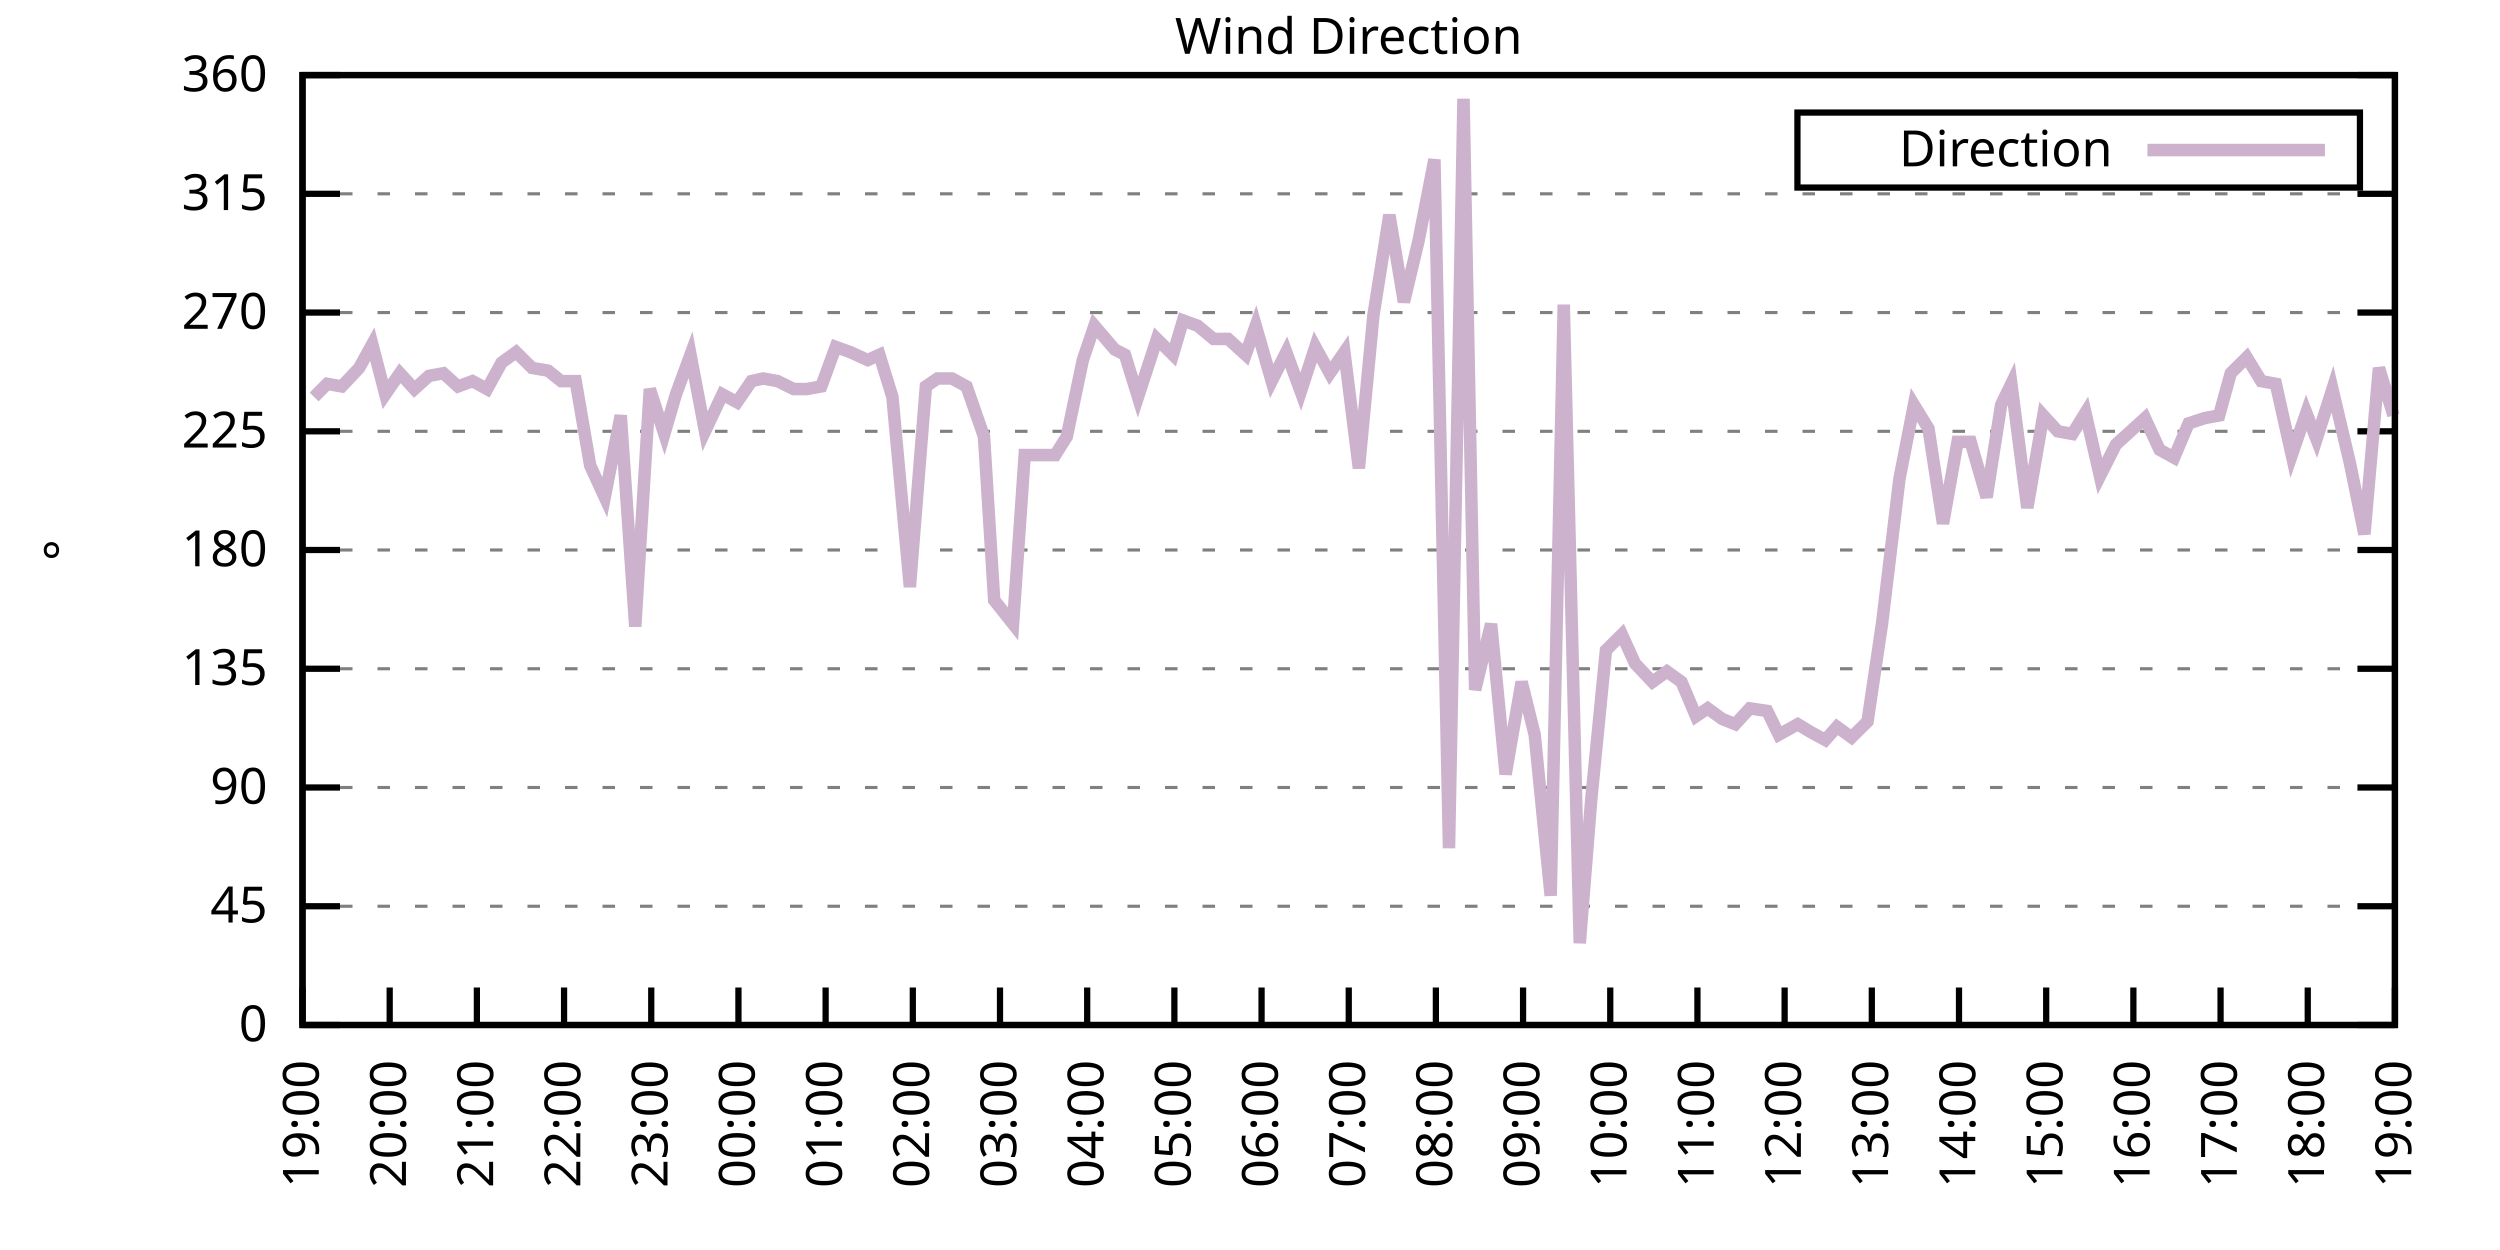
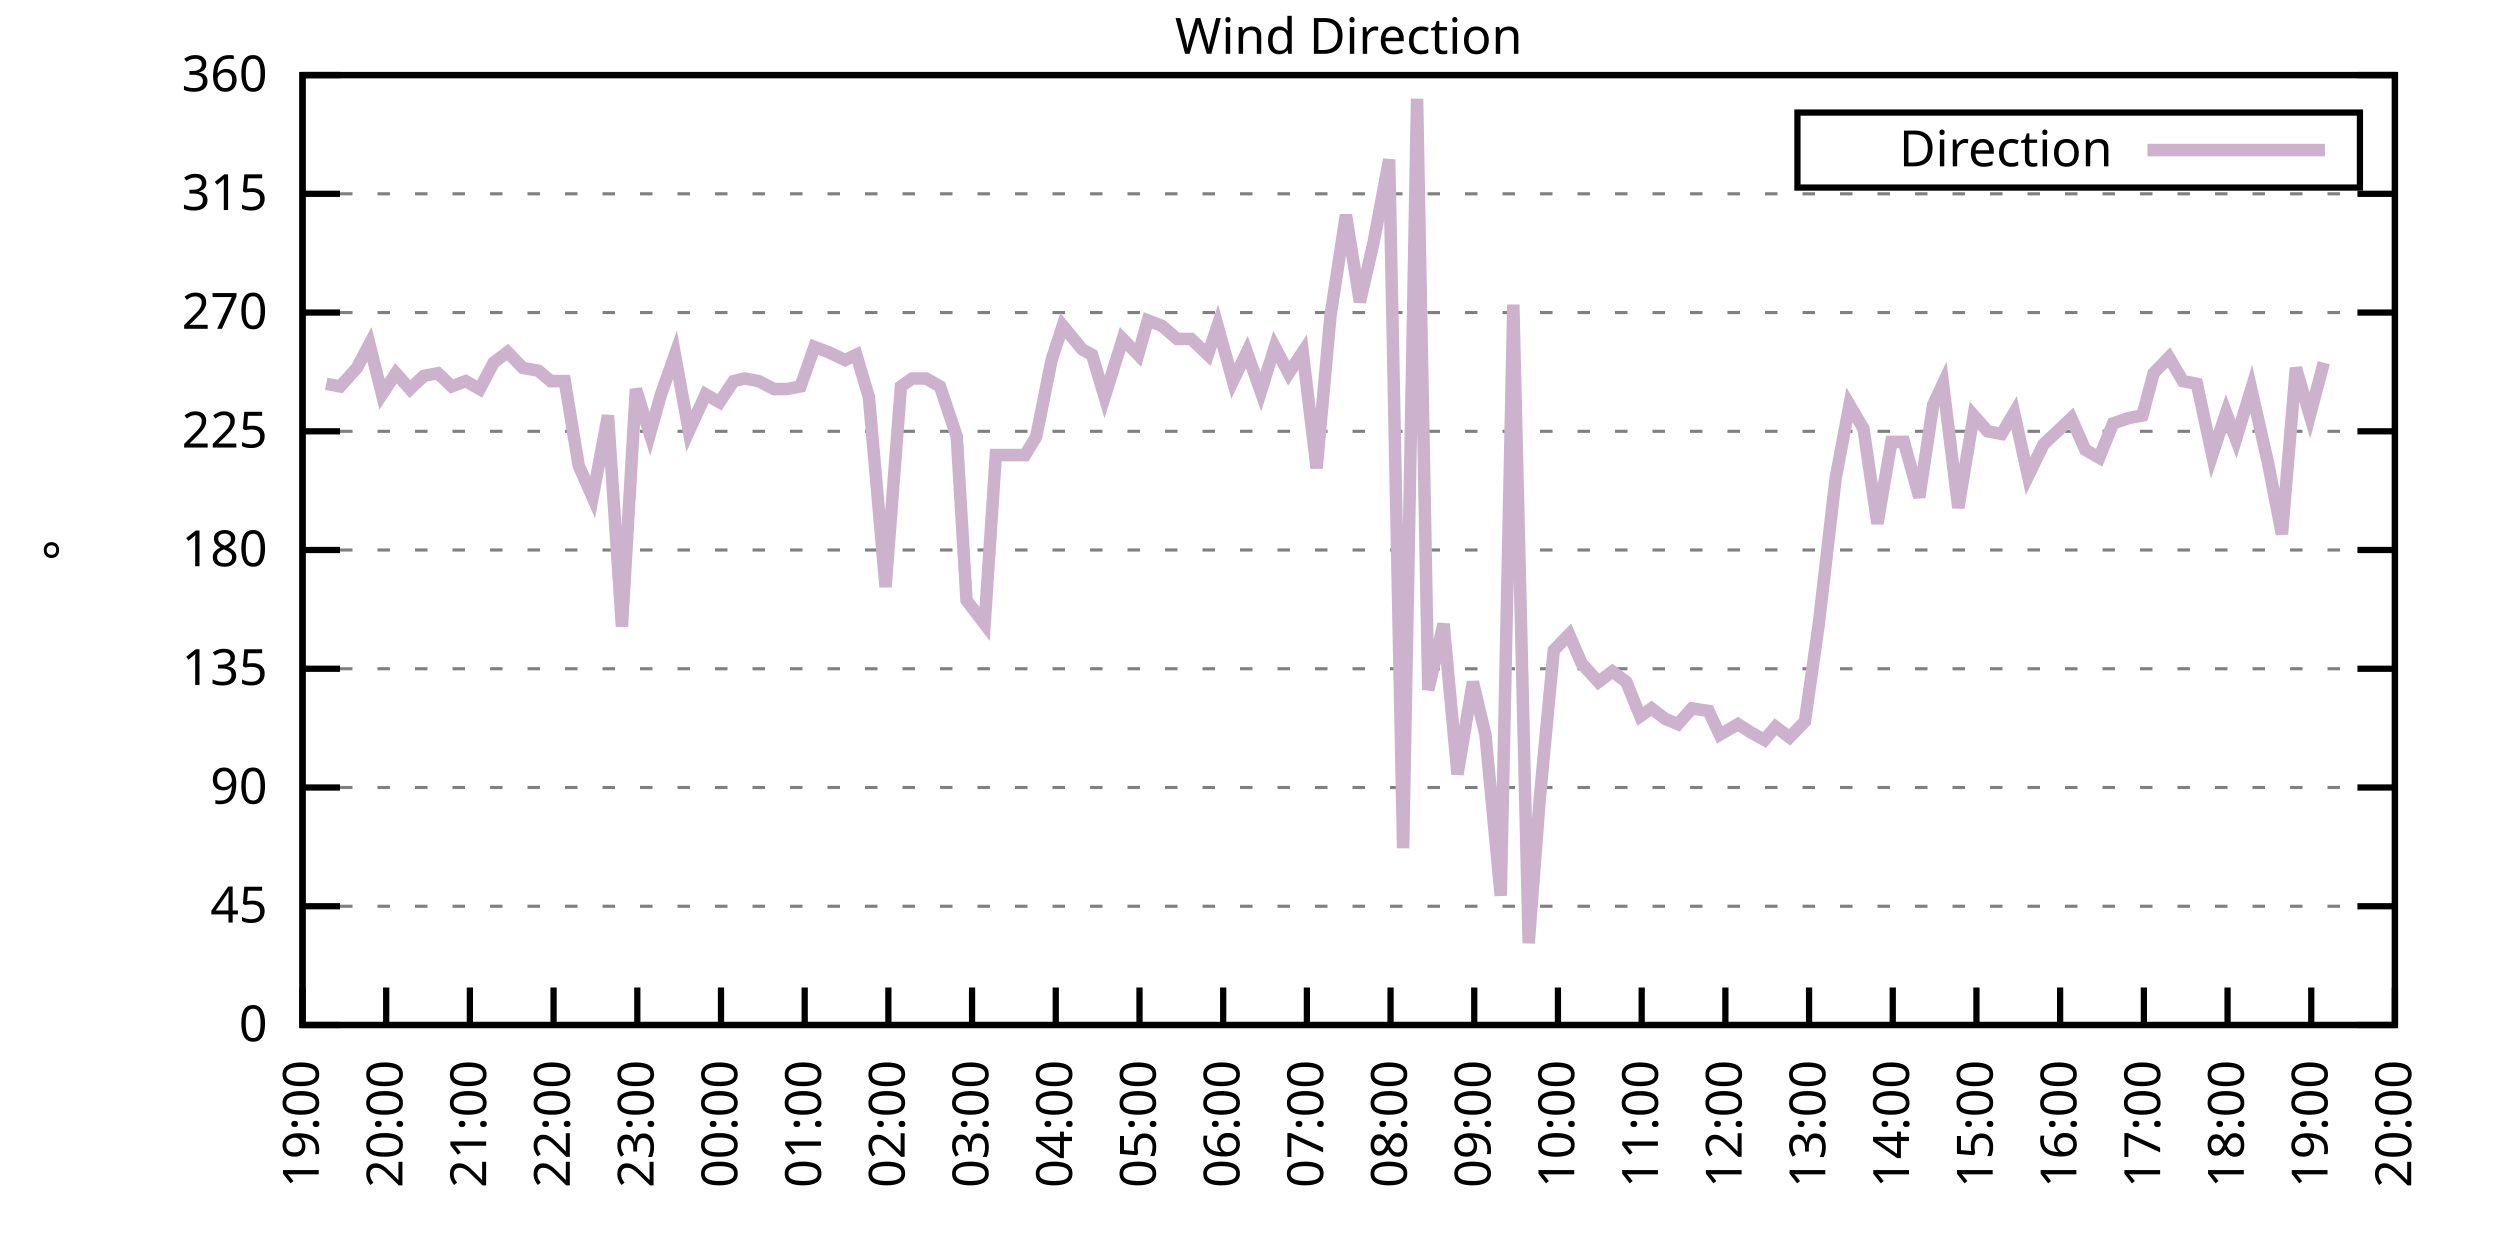
<svg xmlns="http://www.w3.org/2000/svg" xmlns:xlink="http://www.w3.org/1999/xlink" width="400" height="200" viewBox="0 0 400 200">
  <g id="gnuplot_canvas">
    <rect x="0" y="0" width="400" height="200" fill="none" />
    <defs>
      <circle id="gpDot" r="0.5" stroke-width="0.5" stroke="currentColor" />
      <path id="gpPt0" stroke-width="0.333" stroke="currentColor" d="M-1,0 h2 M0,-1 v2" />
      <path id="gpPt1" stroke-width="0.333" stroke="currentColor" d="M-1,-1 L1,1 M1,-1 L-1,1" />
      <path id="gpPt2" stroke-width="0.333" stroke="currentColor" d="M-1,0 L1,0 M0,-1 L0,1 M-1,-1 L1,1 M-1,1 L1,-1" />
      <rect id="gpPt3" stroke-width="0.333" stroke="currentColor" x="-1" y="-1" width="2" height="2" />
      <rect id="gpPt4" stroke-width="0.333" stroke="currentColor" fill="currentColor" x="-1" y="-1" width="2" height="2" />
      <circle id="gpPt5" stroke-width="0.333" stroke="currentColor" cx="0" cy="0" r="1" />
      <use xlink:href="#gpPt5" id="gpPt6" fill="currentColor" stroke="none" />
      <path id="gpPt7" stroke-width="0.333" stroke="currentColor" d="M0,-1.33 L-1.33,0.67 L1.33,0.67 z" />
      <use xlink:href="#gpPt7" id="gpPt8" fill="currentColor" stroke="none" />
      <use xlink:href="#gpPt7" id="gpPt9" stroke="currentColor" transform="rotate(180)" />
      <use xlink:href="#gpPt9" id="gpPt10" fill="currentColor" stroke="none" />
      <use xlink:href="#gpPt3" id="gpPt11" stroke="currentColor" transform="rotate(45)" />
      <use xlink:href="#gpPt11" id="gpPt12" fill="currentColor" stroke="none" />
      <path id="gpPt13" stroke-width="0.333" stroke="currentColor" d="M0,1.330 L1.265,0.411 L0.782,-1.067 L-0.782,-1.076 L-1.265,0.411 z" />
      <use xlink:href="#gpPt13" id="gpPt14" fill="currentColor" stroke="none" />
      <filter id="textbox" filterUnits="objectBoundingBox" x="0" y="0" height="1" width="1">
        <feFlood flood-color="white" flood-opacity="1" result="bgnd" />
        <feComposite in="SourceGraphic" in2="bgnd" operator="atop" />
      </filter>
      <filter id="greybox" filterUnits="objectBoundingBox" x="0" y="0" height="1" width="1">
        <feFlood flood-color="lightgrey" flood-opacity="1" result="grey" />
        <feComposite in="SourceGraphic" in2="grey" operator="atop" />
      </filter>
    </defs>
    <g fill="none" color="white" stroke="currentColor" stroke-width="1.00" stroke-linecap="butt" stroke-linejoin="miter">
</g>
    <g fill="none" color="black" stroke="currentColor" stroke-width="1.00" stroke-linecap="butt" stroke-linejoin="miter">
      <g stroke="none" shape-rendering="crispEdges">
        <polygon fill="rgb(255, 255, 255)" points="48.40,164.00 383.18,164.00 383.18,12.02 48.40,12.02 " />
      </g>
    </g>
    <g fill="none" color="black" stroke="currentColor" stroke-width="1.00" stroke-linecap="butt" stroke-linejoin="miter">
</g>
    <g fill="none" color="black" stroke="black" stroke-width="0.50" stroke-linecap="butt" stroke-linejoin="miter">
</g>
    <g fill="none" color="gray" stroke="currentColor" stroke-width="0.50" stroke-linecap="butt" stroke-linejoin="miter">
      <path stroke="gray" stroke-dasharray="2,4" class="gridline" d="M48.40,164.00 L383.19,164.00  " />
    </g>
    <g fill="none" color="gray" stroke="gray" stroke-width="1.00" stroke-linecap="butt" stroke-linejoin="miter">
</g>
    <g fill="none" color="black" stroke="currentColor" stroke-width="1.00" stroke-linecap="butt" stroke-linejoin="miter">
      <path stroke="black" d="M48.40,164.00 L54.40,164.00 M383.19,164.00 L377.19,164.00  " />
      <g transform="translate(42.80,166.60)" stroke="none" fill="black" font-family="Sans" font-size="8.00" text-anchor="end">
        <text>
          <tspan font-family="Sans"> 0</tspan>
        </text>
      </g>
    </g>
    <g fill="none" color="black" stroke="currentColor" stroke-width="1.00" stroke-linecap="butt" stroke-linejoin="miter">
</g>
    <g fill="none" color="black" stroke="black" stroke-width="0.50" stroke-linecap="butt" stroke-linejoin="miter">
</g>
    <g fill="none" color="gray" stroke="currentColor" stroke-width="0.50" stroke-linecap="butt" stroke-linejoin="miter">
      <path stroke="gray" stroke-dasharray="2,4" class="gridline" d="M48.40,145.00 L383.19,145.00  " />
    </g>
    <g fill="none" color="gray" stroke="gray" stroke-width="1.00" stroke-linecap="butt" stroke-linejoin="miter">
</g>
    <g fill="none" color="black" stroke="currentColor" stroke-width="1.00" stroke-linecap="butt" stroke-linejoin="miter">
      <path stroke="black" d="M48.40,145.00 L54.40,145.00 M383.19,145.00 L377.19,145.00  " />
      <g transform="translate(42.80,147.60)" stroke="none" fill="black" font-family="Sans" font-size="8.00" text-anchor="end">
        <text>
          <tspan font-family="Sans"> 45</tspan>
        </text>
      </g>
    </g>
    <g fill="none" color="black" stroke="currentColor" stroke-width="1.00" stroke-linecap="butt" stroke-linejoin="miter">
</g>
    <g fill="none" color="black" stroke="black" stroke-width="0.50" stroke-linecap="butt" stroke-linejoin="miter">
</g>
    <g fill="none" color="gray" stroke="currentColor" stroke-width="0.50" stroke-linecap="butt" stroke-linejoin="miter">
      <path stroke="gray" stroke-dasharray="2,4" class="gridline" d="M48.40,126.00 L383.19,126.00  " />
    </g>
    <g fill="none" color="gray" stroke="gray" stroke-width="1.00" stroke-linecap="butt" stroke-linejoin="miter">
</g>
    <g fill="none" color="black" stroke="currentColor" stroke-width="1.00" stroke-linecap="butt" stroke-linejoin="miter">
      <path stroke="black" d="M48.40,126.00 L54.40,126.00 M383.19,126.00 L377.19,126.00  " />
      <g transform="translate(42.80,128.60)" stroke="none" fill="black" font-family="Sans" font-size="8.00" text-anchor="end">
        <text>
          <tspan font-family="Sans"> 90</tspan>
        </text>
      </g>
    </g>
    <g fill="none" color="black" stroke="currentColor" stroke-width="1.00" stroke-linecap="butt" stroke-linejoin="miter">
</g>
    <g fill="none" color="black" stroke="black" stroke-width="0.50" stroke-linecap="butt" stroke-linejoin="miter">
</g>
    <g fill="none" color="gray" stroke="currentColor" stroke-width="0.50" stroke-linecap="butt" stroke-linejoin="miter">
      <path stroke="gray" stroke-dasharray="2,4" class="gridline" d="M48.40,107.00 L383.19,107.00  " />
    </g>
    <g fill="none" color="gray" stroke="gray" stroke-width="1.00" stroke-linecap="butt" stroke-linejoin="miter">
</g>
    <g fill="none" color="black" stroke="currentColor" stroke-width="1.00" stroke-linecap="butt" stroke-linejoin="miter">
      <path stroke="black" d="M48.40,107.00 L54.40,107.00 M383.19,107.00 L377.19,107.00  " />
      <g transform="translate(42.80,109.60)" stroke="none" fill="black" font-family="Sans" font-size="8.00" text-anchor="end">
        <text>
          <tspan font-family="Sans"> 135</tspan>
        </text>
      </g>
    </g>
    <g fill="none" color="black" stroke="currentColor" stroke-width="1.00" stroke-linecap="butt" stroke-linejoin="miter">
</g>
    <g fill="none" color="black" stroke="black" stroke-width="0.50" stroke-linecap="butt" stroke-linejoin="miter">
</g>
    <g fill="none" color="gray" stroke="currentColor" stroke-width="0.50" stroke-linecap="butt" stroke-linejoin="miter">
      <path stroke="gray" stroke-dasharray="2,4" class="gridline" d="M48.40,88.00 L383.19,88.00  " />
    </g>
    <g fill="none" color="gray" stroke="gray" stroke-width="1.00" stroke-linecap="butt" stroke-linejoin="miter">
</g>
    <g fill="none" color="black" stroke="currentColor" stroke-width="1.00" stroke-linecap="butt" stroke-linejoin="miter">
      <path stroke="black" d="M48.40,88.00 L54.40,88.00 M383.19,88.00 L377.19,88.00  " />
      <g transform="translate(42.80,90.60)" stroke="none" fill="black" font-family="Sans" font-size="8.00" text-anchor="end">
        <text>
          <tspan font-family="Sans"> 180</tspan>
        </text>
      </g>
    </g>
    <g fill="none" color="black" stroke="currentColor" stroke-width="1.00" stroke-linecap="butt" stroke-linejoin="miter">
</g>
    <g fill="none" color="black" stroke="black" stroke-width="0.50" stroke-linecap="butt" stroke-linejoin="miter">
</g>
    <g fill="none" color="gray" stroke="currentColor" stroke-width="0.50" stroke-linecap="butt" stroke-linejoin="miter">
      <path stroke="gray" stroke-dasharray="2,4" class="gridline" d="M48.40,69.01 L383.19,69.01  " />
    </g>
    <g fill="none" color="gray" stroke="gray" stroke-width="1.00" stroke-linecap="butt" stroke-linejoin="miter">
</g>
    <g fill="none" color="black" stroke="currentColor" stroke-width="1.00" stroke-linecap="butt" stroke-linejoin="miter">
      <path stroke="black" d="M48.40,69.01 L54.40,69.01 M383.19,69.01 L377.19,69.01  " />
      <g transform="translate(42.80,71.61)" stroke="none" fill="black" font-family="Sans" font-size="8.00" text-anchor="end">
        <text>
          <tspan font-family="Sans"> 225</tspan>
        </text>
      </g>
    </g>
    <g fill="none" color="black" stroke="currentColor" stroke-width="1.00" stroke-linecap="butt" stroke-linejoin="miter">
</g>
    <g fill="none" color="black" stroke="black" stroke-width="0.50" stroke-linecap="butt" stroke-linejoin="miter">
</g>
    <g fill="none" color="gray" stroke="currentColor" stroke-width="0.50" stroke-linecap="butt" stroke-linejoin="miter">
      <path stroke="gray" stroke-dasharray="2,4" class="gridline" d="M48.40,50.01 L383.19,50.01  " />
    </g>
    <g fill="none" color="gray" stroke="gray" stroke-width="1.00" stroke-linecap="butt" stroke-linejoin="miter">
</g>
    <g fill="none" color="black" stroke="currentColor" stroke-width="1.00" stroke-linecap="butt" stroke-linejoin="miter">
      <path stroke="black" d="M48.40,50.01 L54.40,50.01 M383.19,50.01 L377.19,50.01  " />
      <g transform="translate(42.80,52.61)" stroke="none" fill="black" font-family="Sans" font-size="8.00" text-anchor="end">
        <text>
          <tspan font-family="Sans"> 270</tspan>
        </text>
      </g>
    </g>
    <g fill="none" color="black" stroke="currentColor" stroke-width="1.00" stroke-linecap="butt" stroke-linejoin="miter">
</g>
    <g fill="none" color="black" stroke="black" stroke-width="0.50" stroke-linecap="butt" stroke-linejoin="miter">
</g>
    <g fill="none" color="gray" stroke="currentColor" stroke-width="0.50" stroke-linecap="butt" stroke-linejoin="miter">
      <path stroke="gray" stroke-dasharray="2,4" class="gridline" d="M48.40,31.01 L383.19,31.01  " />
    </g>
    <g fill="none" color="gray" stroke="gray" stroke-width="1.00" stroke-linecap="butt" stroke-linejoin="miter">
</g>
    <g fill="none" color="black" stroke="currentColor" stroke-width="1.00" stroke-linecap="butt" stroke-linejoin="miter">
      <path stroke="black" d="M48.40,31.01 L54.40,31.01 M383.19,31.01 L377.19,31.01  " />
      <g transform="translate(42.80,33.61)" stroke="none" fill="black" font-family="Sans" font-size="8.00" text-anchor="end">
        <text>
          <tspan font-family="Sans"> 315</tspan>
        </text>
      </g>
    </g>
    <g fill="none" color="black" stroke="currentColor" stroke-width="1.00" stroke-linecap="butt" stroke-linejoin="miter">
</g>
    <g fill="none" color="black" stroke="black" stroke-width="0.50" stroke-linecap="butt" stroke-linejoin="miter">
</g>
    <g fill="none" color="gray" stroke="currentColor" stroke-width="0.50" stroke-linecap="butt" stroke-linejoin="miter">
      <path stroke="gray" stroke-dasharray="2,4" class="gridline" d="M48.40,12.01 L383.19,12.01  " />
    </g>
    <g fill="none" color="gray" stroke="gray" stroke-width="1.00" stroke-linecap="butt" stroke-linejoin="miter">
</g>
    <g fill="none" color="black" stroke="currentColor" stroke-width="1.00" stroke-linecap="butt" stroke-linejoin="miter">
      <path stroke="black" d="M48.40,12.01 L54.40,12.01 M383.19,12.01 L377.19,12.01  " />
      <g transform="translate(42.80,14.61)" stroke="none" fill="black" font-family="Sans" font-size="8.00" text-anchor="end">
        <text>
          <tspan font-family="Sans"> 360</tspan>
        </text>
      </g>
    </g>
    <g fill="none" color="black" stroke="currentColor" stroke-width="1.00" stroke-linecap="butt" stroke-linejoin="miter">
      <path stroke="black" d="M48.40,164.00 L48.40,158.00  " />
      <g transform="translate(51.00,169.60) rotate(270.00)" stroke="none" fill="black" font-family="Sans" font-size="8.00" text-anchor="end">
        <text>
          <tspan font-family="Sans">19:00</tspan>
        </text>
      </g>
    </g>
    <g fill="none" color="black" stroke="currentColor" stroke-width="1.00" stroke-linecap="butt" stroke-linejoin="miter">
-       <path stroke="black" d="M62.35,164.00 L62.35,158.00  " />
-       <g transform="translate(64.95,169.60) rotate(270.00)" stroke="none" fill="black" font-family="Sans" font-size="8.00" text-anchor="end">
+       <path stroke="black" d="M61.79,164.00 L61.79,158.00  " />
+       <g transform="translate(64.39,169.60) rotate(270.00)" stroke="none" fill="black" font-family="Sans" font-size="8.00" text-anchor="end">
        <text>
          <tspan font-family="Sans">20:00</tspan>
        </text>
      </g>
    </g>
    <g fill="none" color="black" stroke="currentColor" stroke-width="1.00" stroke-linecap="butt" stroke-linejoin="miter">
-       <path stroke="black" d="M76.30,164.00 L76.30,158.00  " />
-       <g transform="translate(78.90,169.60) rotate(270.00)" stroke="none" fill="black" font-family="Sans" font-size="8.00" text-anchor="end">
+       <path stroke="black" d="M75.18,164.00 L75.18,158.00  " />
+       <g transform="translate(77.78,169.60) rotate(270.00)" stroke="none" fill="black" font-family="Sans" font-size="8.00" text-anchor="end">
        <text>
          <tspan font-family="Sans">21:00</tspan>
        </text>
      </g>
    </g>
    <g fill="none" color="black" stroke="currentColor" stroke-width="1.00" stroke-linecap="butt" stroke-linejoin="miter">
-       <path stroke="black" d="M90.25,164.00 L90.25,158.00  " />
-       <g transform="translate(92.85,169.60) rotate(270.00)" stroke="none" fill="black" font-family="Sans" font-size="8.00" text-anchor="end">
+       <path stroke="black" d="M88.57,164.00 L88.57,158.00  " />
+       <g transform="translate(91.17,169.60) rotate(270.00)" stroke="none" fill="black" font-family="Sans" font-size="8.00" text-anchor="end">
        <text>
          <tspan font-family="Sans">22:00</tspan>
        </text>
      </g>
    </g>
    <g fill="none" color="black" stroke="currentColor" stroke-width="1.00" stroke-linecap="butt" stroke-linejoin="miter">
-       <path stroke="black" d="M104.20,164.00 L104.20,158.00  " />
-       <g transform="translate(106.80,169.60) rotate(270.00)" stroke="none" fill="black" font-family="Sans" font-size="8.00" text-anchor="end">
+       <path stroke="black" d="M101.97,164.00 L101.97,158.00  " />
+       <g transform="translate(104.57,169.60) rotate(270.00)" stroke="none" fill="black" font-family="Sans" font-size="8.00" text-anchor="end">
        <text>
          <tspan font-family="Sans">23:00</tspan>
        </text>
      </g>
    </g>
    <g fill="none" color="black" stroke="currentColor" stroke-width="1.00" stroke-linecap="butt" stroke-linejoin="miter">
-       <path stroke="black" d="M118.15,164.00 L118.15,158.00  " />
-       <g transform="translate(120.75,169.60) rotate(270.00)" stroke="none" fill="black" font-family="Sans" font-size="8.00" text-anchor="end">
+       <path stroke="black" d="M115.36,164.00 L115.36,158.00  " />
+       <g transform="translate(117.96,169.60) rotate(270.00)" stroke="none" fill="black" font-family="Sans" font-size="8.00" text-anchor="end">
        <text>
          <tspan font-family="Sans">00:00</tspan>
        </text>
      </g>
    </g>
    <g fill="none" color="black" stroke="currentColor" stroke-width="1.00" stroke-linecap="butt" stroke-linejoin="miter">
-       <path stroke="black" d="M132.10,164.00 L132.10,158.00  " />
-       <g transform="translate(134.70,169.60) rotate(270.00)" stroke="none" fill="black" font-family="Sans" font-size="8.00" text-anchor="end">
+       <path stroke="black" d="M128.75,164.00 L128.75,158.00  " />
+       <g transform="translate(131.35,169.60) rotate(270.00)" stroke="none" fill="black" font-family="Sans" font-size="8.00" text-anchor="end">
        <text>
          <tspan font-family="Sans">01:00</tspan>
        </text>
      </g>
    </g>
    <g fill="none" color="black" stroke="currentColor" stroke-width="1.00" stroke-linecap="butt" stroke-linejoin="miter">
-       <path stroke="black" d="M146.05,164.00 L146.05,158.00  " />
-       <g transform="translate(148.65,169.60) rotate(270.00)" stroke="none" fill="black" font-family="Sans" font-size="8.00" text-anchor="end">
+       <path stroke="black" d="M142.14,164.00 L142.14,158.00  " />
+       <g transform="translate(144.74,169.60) rotate(270.00)" stroke="none" fill="black" font-family="Sans" font-size="8.00" text-anchor="end">
        <text>
          <tspan font-family="Sans">02:00</tspan>
        </text>
      </g>
    </g>
    <g fill="none" color="black" stroke="currentColor" stroke-width="1.00" stroke-linecap="butt" stroke-linejoin="miter">
-       <path stroke="black" d="M160.00,164.00 L160.00,158.00  " />
-       <g transform="translate(162.60,169.60) rotate(270.00)" stroke="none" fill="black" font-family="Sans" font-size="8.00" text-anchor="end">
+       <path stroke="black" d="M155.53,164.00 L155.53,158.00  " />
+       <g transform="translate(158.13,169.60) rotate(270.00)" stroke="none" fill="black" font-family="Sans" font-size="8.00" text-anchor="end">
        <text>
          <tspan font-family="Sans">03:00</tspan>
        </text>
      </g>
    </g>
    <g fill="none" color="black" stroke="currentColor" stroke-width="1.00" stroke-linecap="butt" stroke-linejoin="miter">
-       <path stroke="black" d="M173.95,164.00 L173.95,158.00  " />
-       <g transform="translate(176.55,169.60) rotate(270.00)" stroke="none" fill="black" font-family="Sans" font-size="8.00" text-anchor="end">
+       <path stroke="black" d="M168.92,164.00 L168.92,158.00  " />
+       <g transform="translate(171.52,169.60) rotate(270.00)" stroke="none" fill="black" font-family="Sans" font-size="8.00" text-anchor="end">
        <text>
          <tspan font-family="Sans">04:00</tspan>
        </text>
      </g>
    </g>
    <g fill="none" color="black" stroke="currentColor" stroke-width="1.00" stroke-linecap="butt" stroke-linejoin="miter">
-       <path stroke="black" d="M187.90,164.00 L187.90,158.00  " />
-       <g transform="translate(190.50,169.60) rotate(270.00)" stroke="none" fill="black" font-family="Sans" font-size="8.00" text-anchor="end">
+       <path stroke="black" d="M182.32,164.00 L182.32,158.00  " />
+       <g transform="translate(184.92,169.60) rotate(270.00)" stroke="none" fill="black" font-family="Sans" font-size="8.00" text-anchor="end">
        <text>
          <tspan font-family="Sans">05:00</tspan>
        </text>
      </g>
    </g>
    <g fill="none" color="black" stroke="currentColor" stroke-width="1.00" stroke-linecap="butt" stroke-linejoin="miter">
-       <path stroke="black" d="M201.85,164.00 L201.85,158.00  " />
-       <g transform="translate(204.45,169.60) rotate(270.00)" stroke="none" fill="black" font-family="Sans" font-size="8.00" text-anchor="end">
+       <path stroke="black" d="M195.71,164.00 L195.71,158.00  " />
+       <g transform="translate(198.31,169.60) rotate(270.00)" stroke="none" fill="black" font-family="Sans" font-size="8.00" text-anchor="end">
        <text>
          <tspan font-family="Sans">06:00</tspan>
        </text>
      </g>
    </g>
    <g fill="none" color="black" stroke="currentColor" stroke-width="1.00" stroke-linecap="butt" stroke-linejoin="miter">
-       <path stroke="black" d="M215.80,164.00 L215.80,158.00  " />
-       <g transform="translate(218.40,169.60) rotate(270.00)" stroke="none" fill="black" font-family="Sans" font-size="8.00" text-anchor="end">
+       <path stroke="black" d="M209.10,164.00 L209.10,158.00  " />
+       <g transform="translate(211.70,169.60) rotate(270.00)" stroke="none" fill="black" font-family="Sans" font-size="8.00" text-anchor="end">
        <text>
          <tspan font-family="Sans">07:00</tspan>
        </text>
      </g>
    </g>
    <g fill="none" color="black" stroke="currentColor" stroke-width="1.00" stroke-linecap="butt" stroke-linejoin="miter">
-       <path stroke="black" d="M229.74,164.00 L229.74,158.00  " />
-       <g transform="translate(232.34,169.60) rotate(270.00)" stroke="none" fill="black" font-family="Sans" font-size="8.00" text-anchor="end">
+       <path stroke="black" d="M222.49,164.00 L222.49,158.00  " />
+       <g transform="translate(225.09,169.60) rotate(270.00)" stroke="none" fill="black" font-family="Sans" font-size="8.00" text-anchor="end">
        <text>
          <tspan font-family="Sans">08:00</tspan>
        </text>
      </g>
    </g>
    <g fill="none" color="black" stroke="currentColor" stroke-width="1.00" stroke-linecap="butt" stroke-linejoin="miter">
-       <path stroke="black" d="M243.69,164.00 L243.69,158.00  " />
-       <g transform="translate(246.29,169.60) rotate(270.00)" stroke="none" fill="black" font-family="Sans" font-size="8.00" text-anchor="end">
+       <path stroke="black" d="M235.88,164.00 L235.88,158.00  " />
+       <g transform="translate(238.48,169.60) rotate(270.00)" stroke="none" fill="black" font-family="Sans" font-size="8.00" text-anchor="end">
        <text>
          <tspan font-family="Sans">09:00</tspan>
        </text>
      </g>
    </g>
    <g fill="none" color="black" stroke="currentColor" stroke-width="1.00" stroke-linecap="butt" stroke-linejoin="miter">
-       <path stroke="black" d="M257.64,164.00 L257.64,158.00  " />
-       <g transform="translate(260.24,169.60) rotate(270.00)" stroke="none" fill="black" font-family="Sans" font-size="8.00" text-anchor="end">
+       <path stroke="black" d="M249.27,164.00 L249.27,158.00  " />
+       <g transform="translate(251.87,169.60) rotate(270.00)" stroke="none" fill="black" font-family="Sans" font-size="8.00" text-anchor="end">
        <text>
          <tspan font-family="Sans">10:00</tspan>
        </text>
      </g>
    </g>
    <g fill="none" color="black" stroke="currentColor" stroke-width="1.00" stroke-linecap="butt" stroke-linejoin="miter">
-       <path stroke="black" d="M271.59,164.00 L271.59,158.00  " />
-       <g transform="translate(274.19,169.60) rotate(270.00)" stroke="none" fill="black" font-family="Sans" font-size="8.00" text-anchor="end">
+       <path stroke="black" d="M262.67,164.00 L262.67,158.00  " />
+       <g transform="translate(265.27,169.60) rotate(270.00)" stroke="none" fill="black" font-family="Sans" font-size="8.00" text-anchor="end">
        <text>
          <tspan font-family="Sans">11:00</tspan>
        </text>
      </g>
    </g>
    <g fill="none" color="black" stroke="currentColor" stroke-width="1.00" stroke-linecap="butt" stroke-linejoin="miter">
-       <path stroke="black" d="M285.54,164.00 L285.54,158.00  " />
-       <g transform="translate(288.14,169.60) rotate(270.00)" stroke="none" fill="black" font-family="Sans" font-size="8.00" text-anchor="end">
+       <path stroke="black" d="M276.06,164.00 L276.06,158.00  " />
+       <g transform="translate(278.66,169.60) rotate(270.00)" stroke="none" fill="black" font-family="Sans" font-size="8.00" text-anchor="end">
        <text>
          <tspan font-family="Sans">12:00</tspan>
        </text>
      </g>
    </g>
    <g fill="none" color="black" stroke="currentColor" stroke-width="1.00" stroke-linecap="butt" stroke-linejoin="miter">
-       <path stroke="black" d="M299.49,164.00 L299.49,158.00  " />
-       <g transform="translate(302.09,169.60) rotate(270.00)" stroke="none" fill="black" font-family="Sans" font-size="8.00" text-anchor="end">
+       <path stroke="black" d="M289.45,164.00 L289.45,158.00  " />
+       <g transform="translate(292.05,169.60) rotate(270.00)" stroke="none" fill="black" font-family="Sans" font-size="8.00" text-anchor="end">
        <text>
          <tspan font-family="Sans">13:00</tspan>
        </text>
      </g>
    </g>
    <g fill="none" color="black" stroke="currentColor" stroke-width="1.00" stroke-linecap="butt" stroke-linejoin="miter">
-       <path stroke="black" d="M313.44,164.00 L313.44,158.00  " />
-       <g transform="translate(316.04,169.60) rotate(270.00)" stroke="none" fill="black" font-family="Sans" font-size="8.00" text-anchor="end">
+       <path stroke="black" d="M302.84,164.00 L302.84,158.00  " />
+       <g transform="translate(305.44,169.60) rotate(270.00)" stroke="none" fill="black" font-family="Sans" font-size="8.00" text-anchor="end">
        <text>
          <tspan font-family="Sans">14:00</tspan>
        </text>
      </g>
    </g>
    <g fill="none" color="black" stroke="currentColor" stroke-width="1.00" stroke-linecap="butt" stroke-linejoin="miter">
-       <path stroke="black" d="M327.39,164.00 L327.39,158.00  " />
-       <g transform="translate(329.99,169.60) rotate(270.00)" stroke="none" fill="black" font-family="Sans" font-size="8.00" text-anchor="end">
+       <path stroke="black" d="M316.23,164.00 L316.23,158.00  " />
+       <g transform="translate(318.83,169.60) rotate(270.00)" stroke="none" fill="black" font-family="Sans" font-size="8.00" text-anchor="end">
        <text>
          <tspan font-family="Sans">15:00</tspan>
        </text>
      </g>
    </g>
    <g fill="none" color="black" stroke="currentColor" stroke-width="1.00" stroke-linecap="butt" stroke-linejoin="miter">
-       <path stroke="black" d="M341.34,164.00 L341.34,158.00  " />
-       <g transform="translate(343.94,169.60) rotate(270.00)" stroke="none" fill="black" font-family="Sans" font-size="8.00" text-anchor="end">
+       <path stroke="black" d="M329.62,164.00 L329.62,158.00  " />
+       <g transform="translate(332.22,169.60) rotate(270.00)" stroke="none" fill="black" font-family="Sans" font-size="8.00" text-anchor="end">
        <text>
          <tspan font-family="Sans">16:00</tspan>
        </text>
      </g>
    </g>
    <g fill="none" color="black" stroke="currentColor" stroke-width="1.00" stroke-linecap="butt" stroke-linejoin="miter">
-       <path stroke="black" d="M355.29,164.00 L355.29,158.00  " />
-       <g transform="translate(357.89,169.60) rotate(270.00)" stroke="none" fill="black" font-family="Sans" font-size="8.00" text-anchor="end">
+       <path stroke="black" d="M343.02,164.00 L343.02,158.00  " />
+       <g transform="translate(345.62,169.60) rotate(270.00)" stroke="none" fill="black" font-family="Sans" font-size="8.00" text-anchor="end">
        <text>
          <tspan font-family="Sans">17:00</tspan>
        </text>
      </g>
    </g>
    <g fill="none" color="black" stroke="currentColor" stroke-width="1.00" stroke-linecap="butt" stroke-linejoin="miter">
-       <path stroke="black" d="M369.24,164.00 L369.24,158.00  " />
-       <g transform="translate(371.84,169.60) rotate(270.00)" stroke="none" fill="black" font-family="Sans" font-size="8.00" text-anchor="end">
+       <path stroke="black" d="M356.41,164.00 L356.41,158.00  " />
+       <g transform="translate(359.01,169.60) rotate(270.00)" stroke="none" fill="black" font-family="Sans" font-size="8.00" text-anchor="end">
        <text>
          <tspan font-family="Sans">18:00</tspan>
+         </text>
+       </g>
+     </g>
+     <g fill="none" color="black" stroke="currentColor" stroke-width="1.00" stroke-linecap="butt" stroke-linejoin="miter">
+       <path stroke="black" d="M369.80,164.00 L369.80,158.00  " />
+       <g transform="translate(372.40,169.60) rotate(270.00)" stroke="none" fill="black" font-family="Sans" font-size="8.00" text-anchor="end">
+         <text>
+           <tspan font-family="Sans">19:00</tspan>
        </text>
      </g>
    </g>
    <g fill="none" color="black" stroke="currentColor" stroke-width="1.00" stroke-linecap="butt" stroke-linejoin="miter">
      <path stroke="black" d="M383.19,164.00 L383.19,158.00  " />
      <g transform="translate(385.79,169.60) rotate(270.00)" stroke="none" fill="black" font-family="Sans" font-size="8.00" text-anchor="end">
        <text>
-           <tspan font-family="Sans">19:00</tspan>
+           <tspan font-family="Sans">20:00</tspan>
        </text>
      </g>
    </g>
    <g fill="none" color="black" stroke="currentColor" stroke-width="1.00" stroke-linecap="butt" stroke-linejoin="miter">
</g>
    <g fill="none" color="black" stroke="currentColor" stroke-width="1.00" stroke-linecap="butt" stroke-linejoin="miter">
      <path stroke="black" d="M48.40,12.01 L48.40,164.00 L383.19,164.00 L383.19,12.01 L48.40,12.01 Z  " />
    </g>
    <g fill="none" color="black" stroke="currentColor" stroke-width="1.00" stroke-linecap="butt" stroke-linejoin="miter">
</g>
    <g fill="none" color="black" stroke="currentColor" stroke-width="1.00" stroke-linecap="butt" stroke-linejoin="miter">
      <path stroke="black" d="M287.59,30.01 L287.59,18.01 L377.59,18.01 L377.59,30.01 L287.59,30.01 Z  " />
    </g>
    <g id="Wind_direction_plot_1">
      <g fill="none" color="white" stroke="black" stroke-width="2.00" stroke-linecap="butt" stroke-linejoin="miter">
</g>
      <g fill="none" color="black" stroke="currentColor" stroke-width="2.00" stroke-linecap="butt" stroke-linejoin="miter">
        <g transform="translate(337.99,26.61)" stroke="none" fill="black" font-family="Sans" font-size="8.00" text-anchor="end">
          <text>
            <tspan font-family="Sans">Direction</tspan>
          </text>
        </g>
      </g>
      <g fill="none" color="black" stroke="currentColor" stroke-width="2.00" stroke-linecap="butt" stroke-linejoin="miter">
-         <path stroke="rgb(204, 178, 204)" d="M343.59,24.01 L371.99,24.01 M50.26,63.52 L52.35,61.41 L54.68,61.83 L57.47,58.87 L59.56,55.07 L61.65,63.10   L63.98,59.72 L66.30,62.25 L68.63,60.14 L70.95,59.72 L73.28,61.83 L75.60,60.98 L77.93,62.25 L80.25,58.03   L82.58,56.34 L85.13,58.87 L87.69,59.30 L89.78,60.98 L92.11,60.98 L94.43,74.49 L96.76,79.56 L99.32,66.47   L101.64,100.25 L103.97,62.25 L106.29,69.43 L108.15,63.10 L110.48,56.76 L112.80,69.01 L115.59,63.10 L117.92,64.36   L120.24,60.98 L122.10,60.56 L124.43,60.98 L126.98,62.25 L129.08,62.25 L131.40,61.83 L133.72,55.50 L136.05,56.34   L138.84,57.61 L140.70,56.76 L142.79,63.52 L145.58,93.92 L148.14,61.83 L150.00,60.56 L152.32,60.56 L154.65,61.83   L157.44,69.85 L159.07,96.03 L162.09,99.83 L163.95,72.81 L166.04,72.81 L168.83,72.81 L170.69,69.85 L173.25,57.61   L175.11,52.12 L178.36,55.92 L179.99,56.76 L182.08,63.52 L185.11,54.23 L187.66,56.76 L189.29,51.27 L191.62,52.12   L194.17,54.23 L196.50,54.23 L199.29,56.76 L200.92,52.12 L203.47,60.98 L205.80,56.34 L208.12,62.67 L210.45,55.50   L212.77,59.72 L215.10,56.34 L217.42,74.92 L219.75,50.43 L222.30,34.39 L224.63,48.32 L226.95,38.61 L229.51,25.52   L231.84,135.71 L234.16,15.81 L236.02,110.38 L238.58,99.83 L240.90,123.89 L243.46,109.11 L245.55,117.56 L248.11,143.31   L250.20,48.74 L252.76,150.91 L254.62,127.69 L256.95,104.05 L259.50,101.52 L261.60,106.16 L264.39,109.11 L266.71,107.43   L269.04,109.11 L271.36,114.60 L273.22,113.34 L275.55,115.03 L277.64,115.87 L279.96,113.34 L282.75,113.76 L284.61,117.56   L287.64,115.87 L289.73,117.14 L292.05,118.40 L293.91,116.29 L296.24,117.98 L298.80,115.45 L301.12,99.83 L303.91,76.61   L306.23,64.78 L308.56,68.58 L310.88,83.78 L313.21,70.70 L315.30,70.70 L317.86,79.56 L320.18,64.78 L321.81,61.41   L324.37,81.25 L326.93,66.47 L329.25,69.01 L331.58,69.43 L333.67,66.05 L335.99,76.18 L338.55,71.12 L340.88,69.01   L343.20,66.90 L345.53,71.96 L347.85,73.23 L350.18,67.74 L352.73,66.90 L355.06,66.47 L356.92,59.72 L359.48,57.18   L361.80,60.98 L364.13,61.41 L366.68,72.81 L369.01,66.05 L370.64,70.27 L373.19,62.25 L375.98,74.07 L378.31,85.47   L380.63,58.87 L382.96,66.47  " />
+         <path stroke="rgb(204, 178, 204)" d="M343.59,24.01 L371.99,24.01 M52.19,61.41 L54.43,61.83 L57.10,58.87 L59.11,55.07 L61.12,63.10 L63.35,59.72   L65.59,62.25 L67.82,60.14 L70.05,59.72 L72.28,61.83 L74.51,60.98 L76.75,62.25 L78.98,58.03 L81.21,56.34   L83.66,58.87 L86.12,59.30 L88.13,60.98 L90.36,60.98 L92.59,74.49 L94.82,79.56 L97.28,66.47 L99.51,100.25   L101.74,62.25 L103.98,69.43 L105.76,63.10 L107.99,56.76 L110.22,69.01 L112.90,63.10 L115.13,64.36 L117.37,60.98   L119.15,60.56 L121.38,60.98 L123.84,62.25 L125.85,62.25 L128.08,61.83 L130.31,55.50 L132.54,56.34 L135.22,57.61   L137.01,56.76 L139.02,63.52 L141.69,93.92 L144.15,61.83 L145.94,60.56 L148.17,60.56 L150.40,61.83 L153.08,69.85   L154.64,96.03 L157.54,99.83 L159.33,72.81 L161.34,72.81 L164.01,72.81 L165.80,69.85 L168.25,57.61 L170.04,52.12   L173.17,55.92 L174.73,56.76 L176.74,63.52 L179.64,54.23 L182.09,56.76 L183.66,51.27 L185.89,52.12 L188.34,54.23   L190.57,54.23 L193.25,56.76 L194.81,52.12 L197.27,60.98 L199.50,56.34 L201.73,62.67 L203.97,55.50 L206.20,59.72   L208.43,56.34 L210.66,74.92 L212.89,50.43 L215.35,34.39 L217.58,48.32 L219.81,38.61 L222.27,25.52 L224.50,135.71   L226.73,15.81 L228.52,110.38 L230.97,99.83 L233.20,123.89 L235.66,109.11 L237.67,117.56 L240.12,143.31 L242.13,48.74   L244.59,150.91 L246.37,127.69 L248.60,104.05 L251.06,101.52 L253.07,106.16 L255.75,109.11 L257.98,107.43 L260.21,109.11   L262.44,114.60 L264.23,113.34 L266.46,115.03 L268.47,115.87 L270.70,113.34 L273.38,113.76 L275.16,117.56 L278.07,115.87   L280.07,117.14 L282.31,118.40 L284.09,116.29 L286.32,117.98 L288.78,115.45 L291.01,99.83 L293.69,76.61 L295.92,64.78   L298.15,68.58 L300.39,83.78 L302.62,70.70 L304.63,70.70 L307.08,79.56 L309.31,64.78 L310.88,61.41 L313.33,81.25   L315.79,66.47 L318.02,69.01 L320.25,69.43 L322.26,66.05 L324.49,76.18 L326.95,71.12 L329.18,69.01 L331.41,66.90   L333.64,71.96 L335.87,73.23 L338.10,67.74 L340.56,66.90 L342.79,66.47 L344.58,59.72 L347.03,57.18 L349.26,60.98   L351.50,61.41 L353.95,72.81 L356.18,66.05 L357.75,70.27 L360.20,62.25 L362.88,74.07 L365.11,85.47 L367.34,58.87   L369.58,66.47 L371.81,58.03  " />
      </g>
    </g>
    <g fill="none" color="black" stroke="currentColor" stroke-width="2.00" stroke-linecap="butt" stroke-linejoin="miter">
</g>
    <g fill="none" color="black" stroke="black" stroke-width="1.00" stroke-linecap="butt" stroke-linejoin="miter">
</g>
    <g fill="none" color="black" stroke="currentColor" stroke-width="1.00" stroke-linecap="butt" stroke-linejoin="miter">
      <path stroke="black" d="M48.40,12.01 L48.40,164.00 L383.19,164.00 L383.19,12.01 L48.40,12.01 Z  " />
      <g transform="translate(12.80,88.01) rotate(270.00)" stroke="none" fill="black" font-family="Sans" font-size="8.00" text-anchor="middle">
        <text>
          <tspan font-family="Sans">°</tspan>
        </text>
      </g>
    </g>
    <g fill="none" color="black" stroke="currentColor" stroke-width="1.00" stroke-linecap="butt" stroke-linejoin="miter">
</g>
    <g fill="none" color="black" stroke="currentColor" stroke-width="1.00" stroke-linecap="butt" stroke-linejoin="miter">
      <g transform="translate(215.79,8.61)" stroke="none" fill="black" font-family="Sans" font-size="8.00" text-anchor="middle">
        <text>
          <tspan font-family="Sans">Wind Direction</tspan>
        </text>
      </g>
    </g>
    <g fill="none" color="black" stroke="currentColor" stroke-width="1.00" stroke-linecap="butt" stroke-linejoin="miter">
</g>
  </g>
</svg>
